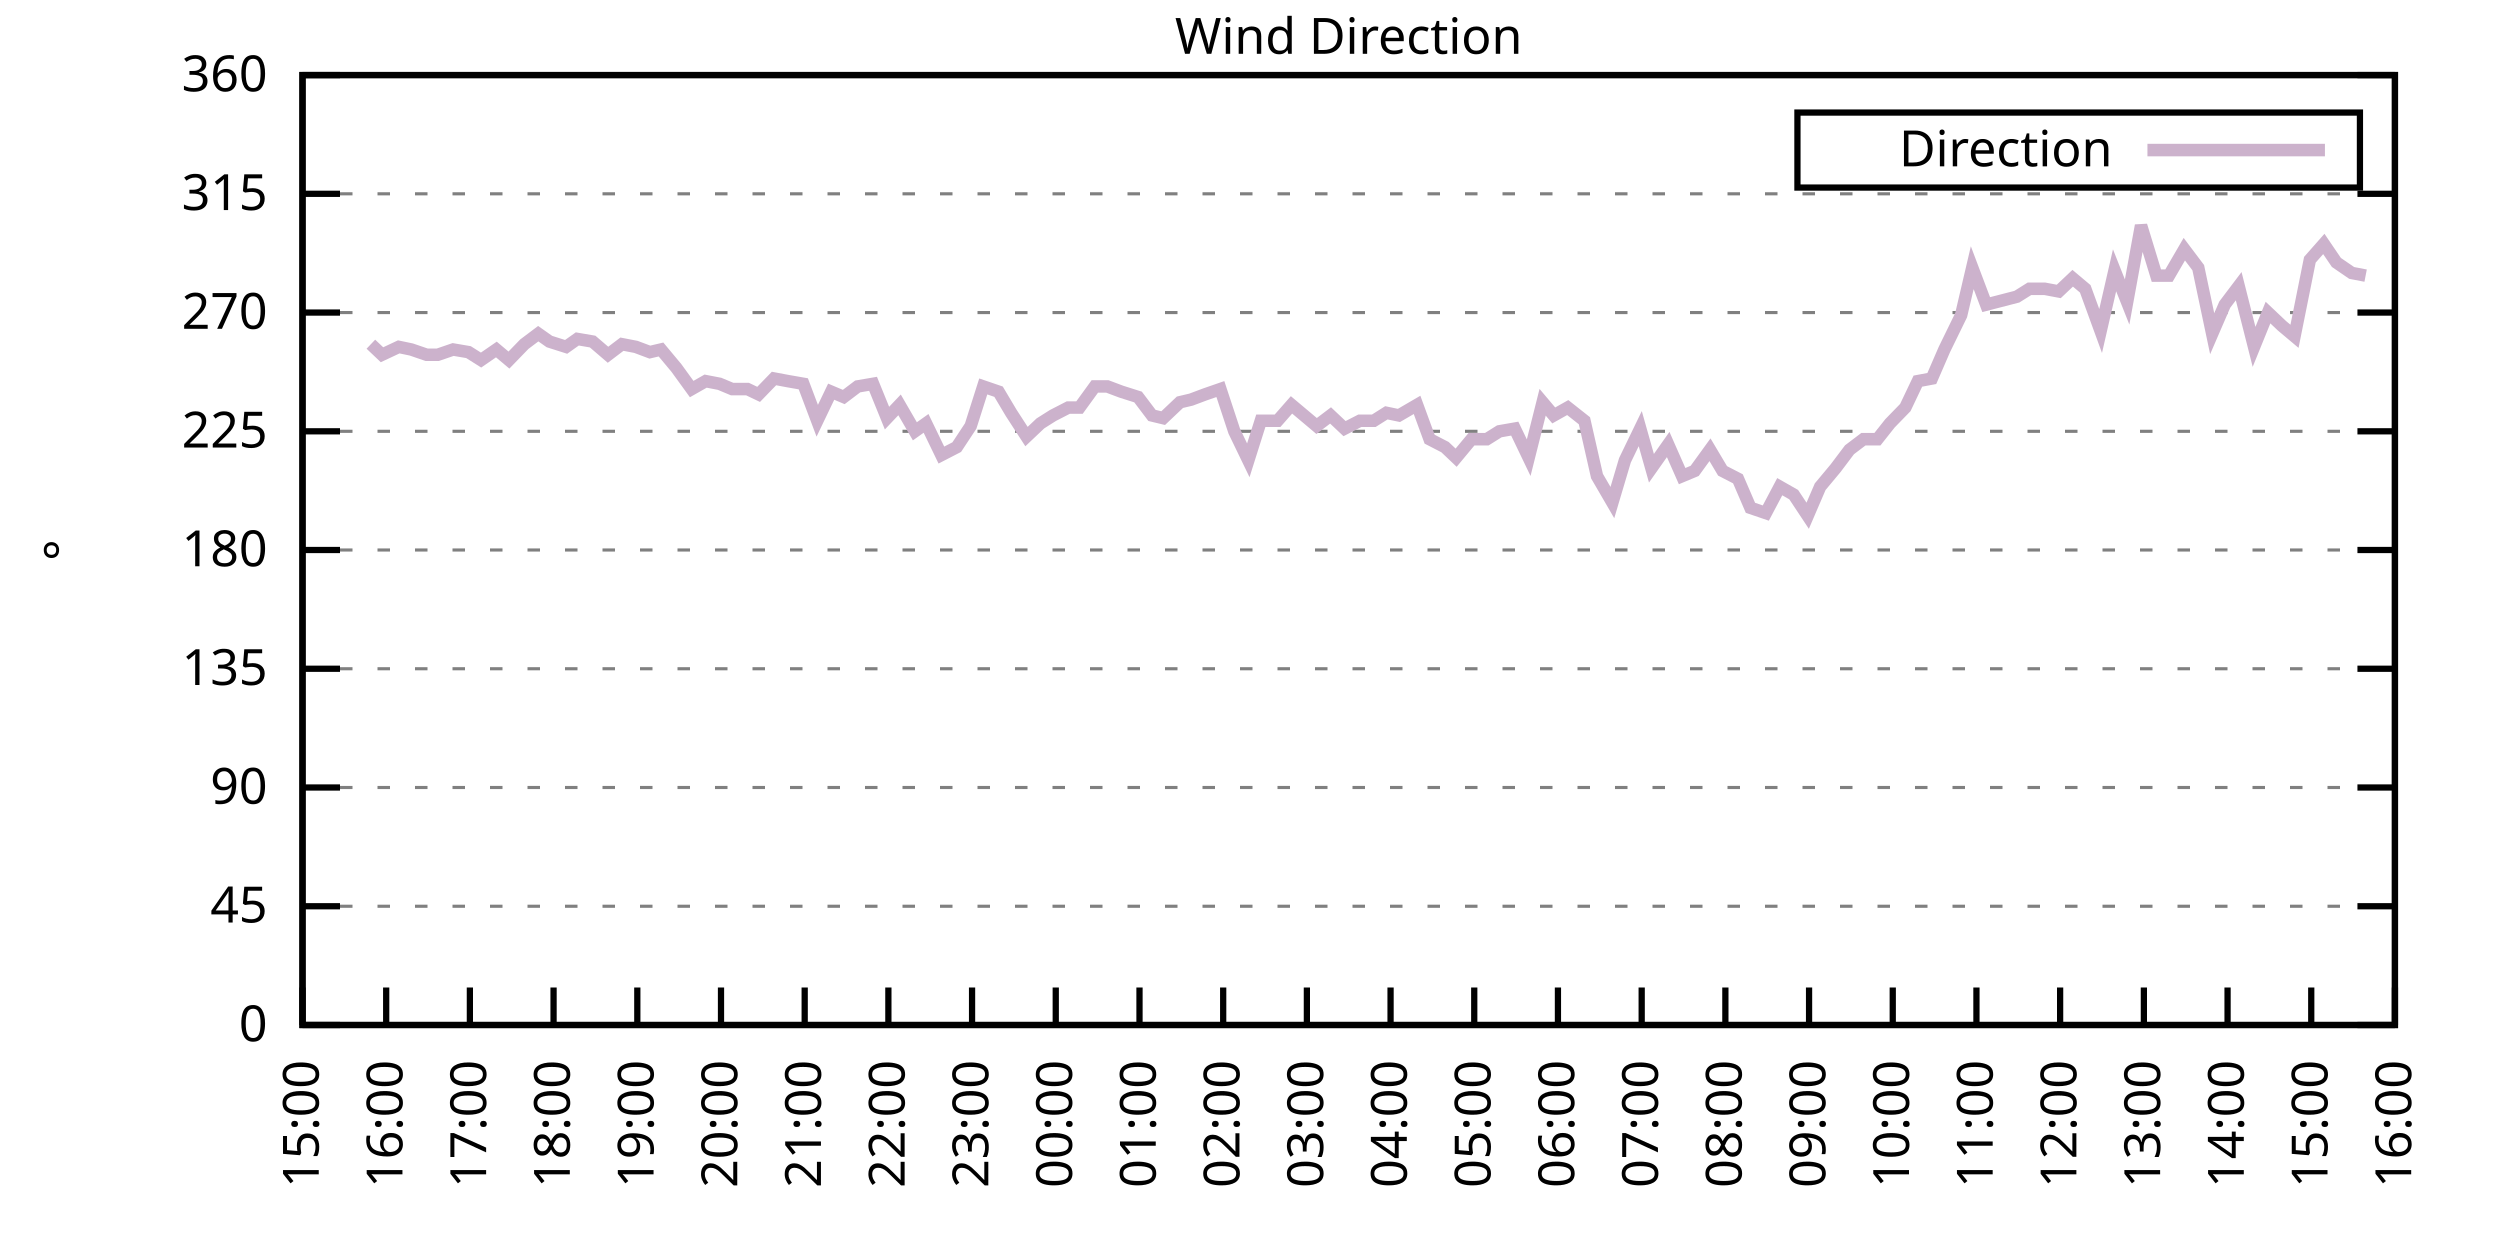
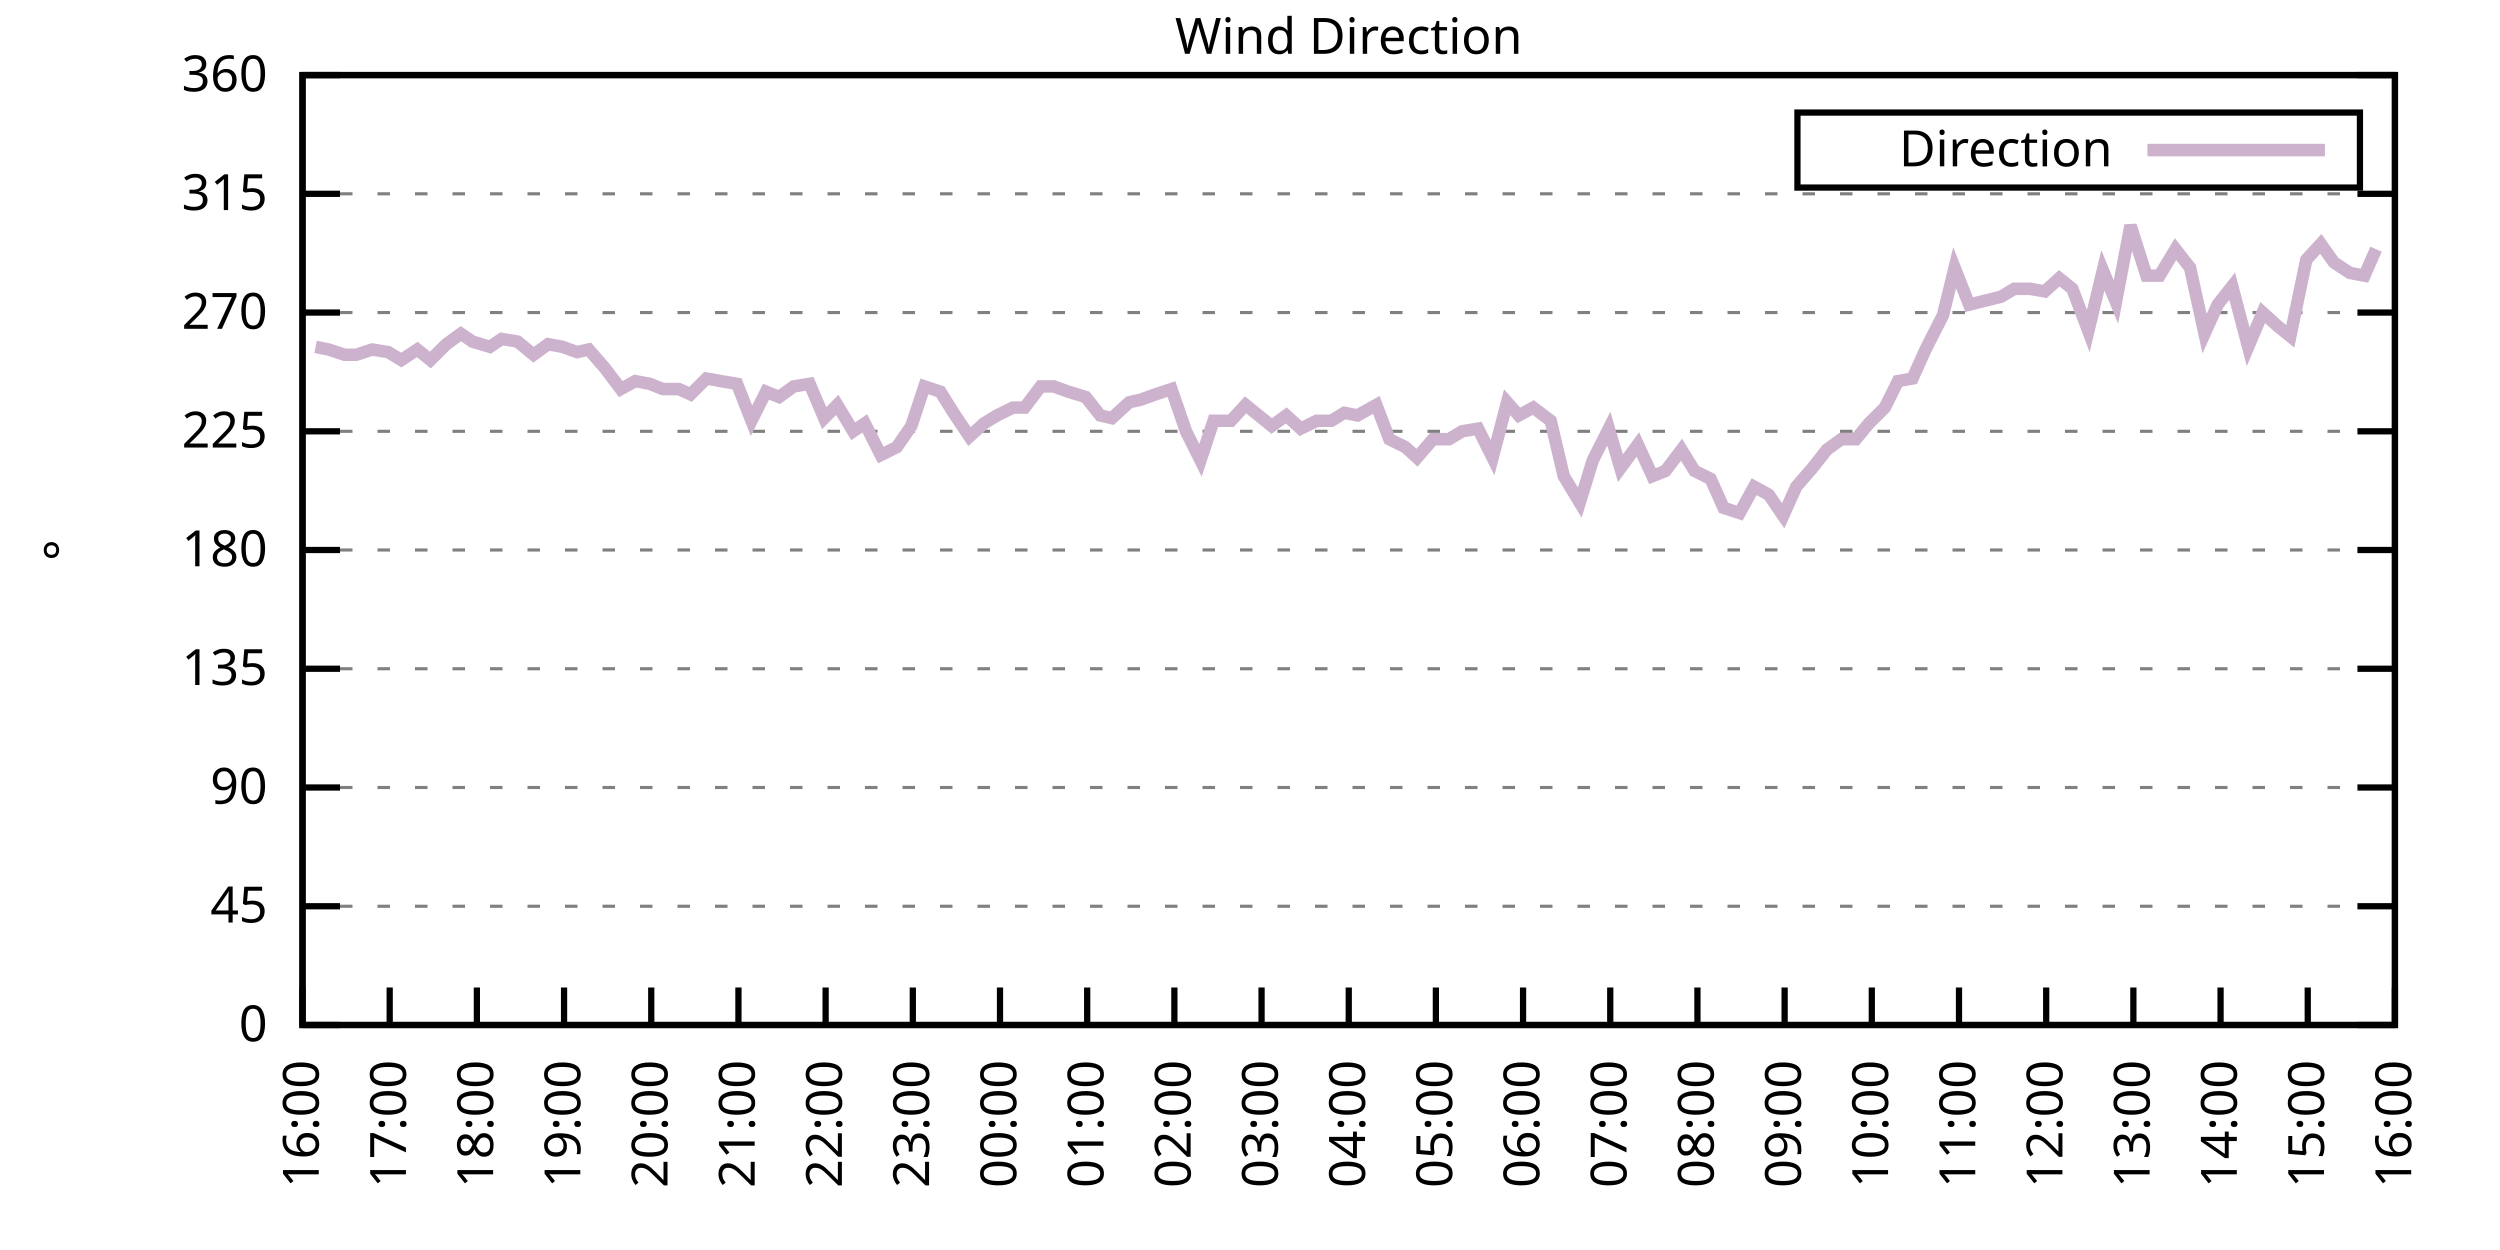
<svg xmlns="http://www.w3.org/2000/svg" xmlns:xlink="http://www.w3.org/1999/xlink" width="400" height="200" viewBox="0 0 400 200">
  <g id="gnuplot_canvas">
    <rect x="0" y="0" width="400" height="200" fill="none" />
    <defs>
      <circle id="gpDot" r="0.5" stroke-width="0.5" stroke="currentColor" />
      <path id="gpPt0" stroke-width="0.333" stroke="currentColor" d="M-1,0 h2 M0,-1 v2" />
      <path id="gpPt1" stroke-width="0.333" stroke="currentColor" d="M-1,-1 L1,1 M1,-1 L-1,1" />
      <path id="gpPt2" stroke-width="0.333" stroke="currentColor" d="M-1,0 L1,0 M0,-1 L0,1 M-1,-1 L1,1 M-1,1 L1,-1" />
      <rect id="gpPt3" stroke-width="0.333" stroke="currentColor" x="-1" y="-1" width="2" height="2" />
      <rect id="gpPt4" stroke-width="0.333" stroke="currentColor" fill="currentColor" x="-1" y="-1" width="2" height="2" />
      <circle id="gpPt5" stroke-width="0.333" stroke="currentColor" cx="0" cy="0" r="1" />
      <use xlink:href="#gpPt5" id="gpPt6" fill="currentColor" stroke="none" />
      <path id="gpPt7" stroke-width="0.333" stroke="currentColor" d="M0,-1.33 L-1.33,0.67 L1.33,0.67 z" />
      <use xlink:href="#gpPt7" id="gpPt8" fill="currentColor" stroke="none" />
      <use xlink:href="#gpPt7" id="gpPt9" stroke="currentColor" transform="rotate(180)" />
      <use xlink:href="#gpPt9" id="gpPt10" fill="currentColor" stroke="none" />
      <use xlink:href="#gpPt3" id="gpPt11" stroke="currentColor" transform="rotate(45)" />
      <use xlink:href="#gpPt11" id="gpPt12" fill="currentColor" stroke="none" />
      <path id="gpPt13" stroke-width="0.333" stroke="currentColor" d="M0,1.330 L1.265,0.411 L0.782,-1.067 L-0.782,-1.076 L-1.265,0.411 z" />
      <use xlink:href="#gpPt13" id="gpPt14" fill="currentColor" stroke="none" />
      <filter id="textbox" filterUnits="objectBoundingBox" x="0" y="0" height="1" width="1">
        <feFlood flood-color="white" flood-opacity="1" result="bgnd" />
        <feComposite in="SourceGraphic" in2="bgnd" operator="atop" />
      </filter>
      <filter id="greybox" filterUnits="objectBoundingBox" x="0" y="0" height="1" width="1">
        <feFlood flood-color="lightgrey" flood-opacity="1" result="grey" />
        <feComposite in="SourceGraphic" in2="grey" operator="atop" />
      </filter>
    </defs>
    <g fill="none" color="white" stroke="currentColor" stroke-width="1.00" stroke-linecap="butt" stroke-linejoin="miter">
</g>
    <g fill="none" color="black" stroke="currentColor" stroke-width="1.00" stroke-linecap="butt" stroke-linejoin="miter">
      <g stroke="none" shape-rendering="crispEdges">
        <polygon fill="rgb(255, 255, 255)" points="48.40,164.00 383.18,164.00 383.18,12.02 48.40,12.02 " />
      </g>
    </g>
    <g fill="none" color="black" stroke="currentColor" stroke-width="1.00" stroke-linecap="butt" stroke-linejoin="miter">
</g>
    <g fill="none" color="black" stroke="black" stroke-width="0.50" stroke-linecap="butt" stroke-linejoin="miter">
</g>
    <g fill="none" color="gray" stroke="currentColor" stroke-width="0.50" stroke-linecap="butt" stroke-linejoin="miter">
      <path stroke="gray" stroke-dasharray="2,4" class="gridline" d="M48.40,164.00 L383.19,164.00  " />
    </g>
    <g fill="none" color="gray" stroke="gray" stroke-width="1.00" stroke-linecap="butt" stroke-linejoin="miter">
</g>
    <g fill="none" color="black" stroke="currentColor" stroke-width="1.00" stroke-linecap="butt" stroke-linejoin="miter">
      <path stroke="black" d="M48.40,164.00 L54.40,164.00 M383.19,164.00 L377.19,164.00  " />
      <g transform="translate(42.80,166.60)" stroke="none" fill="black" font-family="Sans" font-size="8.00" text-anchor="end">
        <text>
          <tspan font-family="Sans"> 0</tspan>
        </text>
      </g>
    </g>
    <g fill="none" color="black" stroke="currentColor" stroke-width="1.00" stroke-linecap="butt" stroke-linejoin="miter">
</g>
    <g fill="none" color="black" stroke="black" stroke-width="0.50" stroke-linecap="butt" stroke-linejoin="miter">
</g>
    <g fill="none" color="gray" stroke="currentColor" stroke-width="0.50" stroke-linecap="butt" stroke-linejoin="miter">
      <path stroke="gray" stroke-dasharray="2,4" class="gridline" d="M48.40,145.00 L383.19,145.00  " />
    </g>
    <g fill="none" color="gray" stroke="gray" stroke-width="1.00" stroke-linecap="butt" stroke-linejoin="miter">
</g>
    <g fill="none" color="black" stroke="currentColor" stroke-width="1.00" stroke-linecap="butt" stroke-linejoin="miter">
      <path stroke="black" d="M48.40,145.00 L54.40,145.00 M383.19,145.00 L377.19,145.00  " />
      <g transform="translate(42.80,147.60)" stroke="none" fill="black" font-family="Sans" font-size="8.00" text-anchor="end">
        <text>
          <tspan font-family="Sans"> 45</tspan>
        </text>
      </g>
    </g>
    <g fill="none" color="black" stroke="currentColor" stroke-width="1.00" stroke-linecap="butt" stroke-linejoin="miter">
</g>
    <g fill="none" color="black" stroke="black" stroke-width="0.50" stroke-linecap="butt" stroke-linejoin="miter">
</g>
    <g fill="none" color="gray" stroke="currentColor" stroke-width="0.50" stroke-linecap="butt" stroke-linejoin="miter">
      <path stroke="gray" stroke-dasharray="2,4" class="gridline" d="M48.40,126.00 L383.19,126.00  " />
    </g>
    <g fill="none" color="gray" stroke="gray" stroke-width="1.00" stroke-linecap="butt" stroke-linejoin="miter">
</g>
    <g fill="none" color="black" stroke="currentColor" stroke-width="1.00" stroke-linecap="butt" stroke-linejoin="miter">
      <path stroke="black" d="M48.40,126.00 L54.40,126.00 M383.19,126.00 L377.19,126.00  " />
      <g transform="translate(42.80,128.60)" stroke="none" fill="black" font-family="Sans" font-size="8.00" text-anchor="end">
        <text>
          <tspan font-family="Sans"> 90</tspan>
        </text>
      </g>
    </g>
    <g fill="none" color="black" stroke="currentColor" stroke-width="1.00" stroke-linecap="butt" stroke-linejoin="miter">
</g>
    <g fill="none" color="black" stroke="black" stroke-width="0.50" stroke-linecap="butt" stroke-linejoin="miter">
</g>
    <g fill="none" color="gray" stroke="currentColor" stroke-width="0.50" stroke-linecap="butt" stroke-linejoin="miter">
      <path stroke="gray" stroke-dasharray="2,4" class="gridline" d="M48.40,107.00 L383.19,107.00  " />
    </g>
    <g fill="none" color="gray" stroke="gray" stroke-width="1.00" stroke-linecap="butt" stroke-linejoin="miter">
</g>
    <g fill="none" color="black" stroke="currentColor" stroke-width="1.00" stroke-linecap="butt" stroke-linejoin="miter">
      <path stroke="black" d="M48.40,107.00 L54.40,107.00 M383.19,107.00 L377.19,107.00  " />
      <g transform="translate(42.80,109.60)" stroke="none" fill="black" font-family="Sans" font-size="8.00" text-anchor="end">
        <text>
          <tspan font-family="Sans"> 135</tspan>
        </text>
      </g>
    </g>
    <g fill="none" color="black" stroke="currentColor" stroke-width="1.00" stroke-linecap="butt" stroke-linejoin="miter">
</g>
    <g fill="none" color="black" stroke="black" stroke-width="0.50" stroke-linecap="butt" stroke-linejoin="miter">
</g>
    <g fill="none" color="gray" stroke="currentColor" stroke-width="0.50" stroke-linecap="butt" stroke-linejoin="miter">
      <path stroke="gray" stroke-dasharray="2,4" class="gridline" d="M48.40,88.00 L383.19,88.00  " />
    </g>
    <g fill="none" color="gray" stroke="gray" stroke-width="1.00" stroke-linecap="butt" stroke-linejoin="miter">
</g>
    <g fill="none" color="black" stroke="currentColor" stroke-width="1.00" stroke-linecap="butt" stroke-linejoin="miter">
      <path stroke="black" d="M48.40,88.00 L54.40,88.00 M383.19,88.00 L377.19,88.00  " />
      <g transform="translate(42.80,90.60)" stroke="none" fill="black" font-family="Sans" font-size="8.00" text-anchor="end">
        <text>
          <tspan font-family="Sans"> 180</tspan>
        </text>
      </g>
    </g>
    <g fill="none" color="black" stroke="currentColor" stroke-width="1.00" stroke-linecap="butt" stroke-linejoin="miter">
</g>
    <g fill="none" color="black" stroke="black" stroke-width="0.50" stroke-linecap="butt" stroke-linejoin="miter">
</g>
    <g fill="none" color="gray" stroke="currentColor" stroke-width="0.50" stroke-linecap="butt" stroke-linejoin="miter">
      <path stroke="gray" stroke-dasharray="2,4" class="gridline" d="M48.40,69.01 L383.19,69.01  " />
    </g>
    <g fill="none" color="gray" stroke="gray" stroke-width="1.00" stroke-linecap="butt" stroke-linejoin="miter">
</g>
    <g fill="none" color="black" stroke="currentColor" stroke-width="1.00" stroke-linecap="butt" stroke-linejoin="miter">
      <path stroke="black" d="M48.40,69.01 L54.40,69.01 M383.19,69.01 L377.19,69.01  " />
      <g transform="translate(42.80,71.61)" stroke="none" fill="black" font-family="Sans" font-size="8.00" text-anchor="end">
        <text>
          <tspan font-family="Sans"> 225</tspan>
        </text>
      </g>
    </g>
    <g fill="none" color="black" stroke="currentColor" stroke-width="1.00" stroke-linecap="butt" stroke-linejoin="miter">
</g>
    <g fill="none" color="black" stroke="black" stroke-width="0.50" stroke-linecap="butt" stroke-linejoin="miter">
</g>
    <g fill="none" color="gray" stroke="currentColor" stroke-width="0.50" stroke-linecap="butt" stroke-linejoin="miter">
      <path stroke="gray" stroke-dasharray="2,4" class="gridline" d="M48.40,50.01 L383.19,50.01  " />
    </g>
    <g fill="none" color="gray" stroke="gray" stroke-width="1.00" stroke-linecap="butt" stroke-linejoin="miter">
</g>
    <g fill="none" color="black" stroke="currentColor" stroke-width="1.00" stroke-linecap="butt" stroke-linejoin="miter">
      <path stroke="black" d="M48.40,50.01 L54.40,50.01 M383.19,50.01 L377.19,50.01  " />
      <g transform="translate(42.80,52.61)" stroke="none" fill="black" font-family="Sans" font-size="8.00" text-anchor="end">
        <text>
          <tspan font-family="Sans"> 270</tspan>
        </text>
      </g>
    </g>
    <g fill="none" color="black" stroke="currentColor" stroke-width="1.00" stroke-linecap="butt" stroke-linejoin="miter">
</g>
    <g fill="none" color="black" stroke="black" stroke-width="0.50" stroke-linecap="butt" stroke-linejoin="miter">
</g>
    <g fill="none" color="gray" stroke="currentColor" stroke-width="0.50" stroke-linecap="butt" stroke-linejoin="miter">
      <path stroke="gray" stroke-dasharray="2,4" class="gridline" d="M48.40,31.01 L383.19,31.01  " />
    </g>
    <g fill="none" color="gray" stroke="gray" stroke-width="1.00" stroke-linecap="butt" stroke-linejoin="miter">
</g>
    <g fill="none" color="black" stroke="currentColor" stroke-width="1.00" stroke-linecap="butt" stroke-linejoin="miter">
      <path stroke="black" d="M48.40,31.01 L54.40,31.01 M383.19,31.01 L377.19,31.01  " />
      <g transform="translate(42.80,33.61)" stroke="none" fill="black" font-family="Sans" font-size="8.00" text-anchor="end">
        <text>
          <tspan font-family="Sans"> 315</tspan>
        </text>
      </g>
    </g>
    <g fill="none" color="black" stroke="currentColor" stroke-width="1.00" stroke-linecap="butt" stroke-linejoin="miter">
</g>
    <g fill="none" color="black" stroke="black" stroke-width="0.50" stroke-linecap="butt" stroke-linejoin="miter">
</g>
    <g fill="none" color="gray" stroke="currentColor" stroke-width="0.50" stroke-linecap="butt" stroke-linejoin="miter">
      <path stroke="gray" stroke-dasharray="2,4" class="gridline" d="M48.40,12.01 L383.19,12.01  " />
    </g>
    <g fill="none" color="gray" stroke="gray" stroke-width="1.00" stroke-linecap="butt" stroke-linejoin="miter">
</g>
    <g fill="none" color="black" stroke="currentColor" stroke-width="1.00" stroke-linecap="butt" stroke-linejoin="miter">
      <path stroke="black" d="M48.40,12.01 L54.40,12.01 M383.19,12.01 L377.19,12.01  " />
      <g transform="translate(42.80,14.61)" stroke="none" fill="black" font-family="Sans" font-size="8.00" text-anchor="end">
        <text>
          <tspan font-family="Sans"> 360</tspan>
        </text>
      </g>
    </g>
    <g fill="none" color="black" stroke="currentColor" stroke-width="1.00" stroke-linecap="butt" stroke-linejoin="miter">
      <path stroke="black" d="M48.40,164.00 L48.40,158.00  " />
      <g transform="translate(51.00,169.60) rotate(270.00)" stroke="none" fill="black" font-family="Sans" font-size="8.00" text-anchor="end">
        <text>
-           <tspan font-family="Sans">15:00</tspan>
-         </text>
-       </g>
-     </g>
-     <g fill="none" color="black" stroke="currentColor" stroke-width="1.00" stroke-linecap="butt" stroke-linejoin="miter">
-       <path stroke="black" d="M61.79,164.00 L61.79,158.00  " />
-       <g transform="translate(64.39,169.60) rotate(270.00)" stroke="none" fill="black" font-family="Sans" font-size="8.00" text-anchor="end">
-         <text>
          <tspan font-family="Sans">16:00</tspan>
        </text>
      </g>
    </g>
    <g fill="none" color="black" stroke="currentColor" stroke-width="1.00" stroke-linecap="butt" stroke-linejoin="miter">
-       <path stroke="black" d="M75.18,164.00 L75.18,158.00  " />
-       <g transform="translate(77.78,169.60) rotate(270.00)" stroke="none" fill="black" font-family="Sans" font-size="8.00" text-anchor="end">
+       <path stroke="black" d="M62.35,164.00 L62.35,158.00  " />
+       <g transform="translate(64.95,169.60) rotate(270.00)" stroke="none" fill="black" font-family="Sans" font-size="8.00" text-anchor="end">
        <text>
          <tspan font-family="Sans">17:00</tspan>
        </text>
      </g>
    </g>
    <g fill="none" color="black" stroke="currentColor" stroke-width="1.00" stroke-linecap="butt" stroke-linejoin="miter">
-       <path stroke="black" d="M88.57,164.00 L88.57,158.00  " />
-       <g transform="translate(91.17,169.60) rotate(270.00)" stroke="none" fill="black" font-family="Sans" font-size="8.00" text-anchor="end">
+       <path stroke="black" d="M76.30,164.00 L76.30,158.00  " />
+       <g transform="translate(78.90,169.60) rotate(270.00)" stroke="none" fill="black" font-family="Sans" font-size="8.00" text-anchor="end">
        <text>
          <tspan font-family="Sans">18:00</tspan>
        </text>
      </g>
    </g>
    <g fill="none" color="black" stroke="currentColor" stroke-width="1.00" stroke-linecap="butt" stroke-linejoin="miter">
-       <path stroke="black" d="M101.97,164.00 L101.97,158.00  " />
-       <g transform="translate(104.57,169.60) rotate(270.00)" stroke="none" fill="black" font-family="Sans" font-size="8.00" text-anchor="end">
+       <path stroke="black" d="M90.25,164.00 L90.25,158.00  " />
+       <g transform="translate(92.85,169.60) rotate(270.00)" stroke="none" fill="black" font-family="Sans" font-size="8.00" text-anchor="end">
        <text>
          <tspan font-family="Sans">19:00</tspan>
        </text>
      </g>
    </g>
    <g fill="none" color="black" stroke="currentColor" stroke-width="1.00" stroke-linecap="butt" stroke-linejoin="miter">
-       <path stroke="black" d="M115.36,164.00 L115.36,158.00  " />
-       <g transform="translate(117.96,169.60) rotate(270.00)" stroke="none" fill="black" font-family="Sans" font-size="8.00" text-anchor="end">
+       <path stroke="black" d="M104.20,164.00 L104.20,158.00  " />
+       <g transform="translate(106.80,169.60) rotate(270.00)" stroke="none" fill="black" font-family="Sans" font-size="8.00" text-anchor="end">
        <text>
          <tspan font-family="Sans">20:00</tspan>
        </text>
      </g>
    </g>
    <g fill="none" color="black" stroke="currentColor" stroke-width="1.00" stroke-linecap="butt" stroke-linejoin="miter">
-       <path stroke="black" d="M128.75,164.00 L128.75,158.00  " />
-       <g transform="translate(131.35,169.60) rotate(270.00)" stroke="none" fill="black" font-family="Sans" font-size="8.00" text-anchor="end">
+       <path stroke="black" d="M118.15,164.00 L118.15,158.00  " />
+       <g transform="translate(120.75,169.60) rotate(270.00)" stroke="none" fill="black" font-family="Sans" font-size="8.00" text-anchor="end">
        <text>
          <tspan font-family="Sans">21:00</tspan>
        </text>
      </g>
    </g>
    <g fill="none" color="black" stroke="currentColor" stroke-width="1.00" stroke-linecap="butt" stroke-linejoin="miter">
-       <path stroke="black" d="M142.14,164.00 L142.14,158.00  " />
-       <g transform="translate(144.74,169.60) rotate(270.00)" stroke="none" fill="black" font-family="Sans" font-size="8.00" text-anchor="end">
+       <path stroke="black" d="M132.10,164.00 L132.10,158.00  " />
+       <g transform="translate(134.70,169.60) rotate(270.00)" stroke="none" fill="black" font-family="Sans" font-size="8.00" text-anchor="end">
        <text>
          <tspan font-family="Sans">22:00</tspan>
        </text>
      </g>
    </g>
    <g fill="none" color="black" stroke="currentColor" stroke-width="1.00" stroke-linecap="butt" stroke-linejoin="miter">
-       <path stroke="black" d="M155.53,164.00 L155.53,158.00  " />
-       <g transform="translate(158.13,169.60) rotate(270.00)" stroke="none" fill="black" font-family="Sans" font-size="8.00" text-anchor="end">
+       <path stroke="black" d="M146.05,164.00 L146.05,158.00  " />
+       <g transform="translate(148.65,169.60) rotate(270.00)" stroke="none" fill="black" font-family="Sans" font-size="8.00" text-anchor="end">
        <text>
          <tspan font-family="Sans">23:00</tspan>
        </text>
      </g>
    </g>
    <g fill="none" color="black" stroke="currentColor" stroke-width="1.00" stroke-linecap="butt" stroke-linejoin="miter">
-       <path stroke="black" d="M168.92,164.00 L168.92,158.00  " />
-       <g transform="translate(171.52,169.60) rotate(270.00)" stroke="none" fill="black" font-family="Sans" font-size="8.00" text-anchor="end">
+       <path stroke="black" d="M160.00,164.00 L160.00,158.00  " />
+       <g transform="translate(162.60,169.60) rotate(270.00)" stroke="none" fill="black" font-family="Sans" font-size="8.00" text-anchor="end">
        <text>
          <tspan font-family="Sans">00:00</tspan>
        </text>
      </g>
    </g>
    <g fill="none" color="black" stroke="currentColor" stroke-width="1.00" stroke-linecap="butt" stroke-linejoin="miter">
-       <path stroke="black" d="M182.32,164.00 L182.32,158.00  " />
-       <g transform="translate(184.92,169.60) rotate(270.00)" stroke="none" fill="black" font-family="Sans" font-size="8.00" text-anchor="end">
+       <path stroke="black" d="M173.95,164.00 L173.95,158.00  " />
+       <g transform="translate(176.55,169.60) rotate(270.00)" stroke="none" fill="black" font-family="Sans" font-size="8.00" text-anchor="end">
        <text>
          <tspan font-family="Sans">01:00</tspan>
        </text>
      </g>
    </g>
    <g fill="none" color="black" stroke="currentColor" stroke-width="1.00" stroke-linecap="butt" stroke-linejoin="miter">
-       <path stroke="black" d="M195.71,164.00 L195.71,158.00  " />
-       <g transform="translate(198.31,169.60) rotate(270.00)" stroke="none" fill="black" font-family="Sans" font-size="8.00" text-anchor="end">
+       <path stroke="black" d="M187.90,164.00 L187.90,158.00  " />
+       <g transform="translate(190.50,169.60) rotate(270.00)" stroke="none" fill="black" font-family="Sans" font-size="8.00" text-anchor="end">
        <text>
          <tspan font-family="Sans">02:00</tspan>
        </text>
      </g>
    </g>
    <g fill="none" color="black" stroke="currentColor" stroke-width="1.00" stroke-linecap="butt" stroke-linejoin="miter">
-       <path stroke="black" d="M209.10,164.00 L209.10,158.00  " />
-       <g transform="translate(211.70,169.60) rotate(270.00)" stroke="none" fill="black" font-family="Sans" font-size="8.00" text-anchor="end">
+       <path stroke="black" d="M201.85,164.00 L201.85,158.00  " />
+       <g transform="translate(204.45,169.60) rotate(270.00)" stroke="none" fill="black" font-family="Sans" font-size="8.00" text-anchor="end">
        <text>
          <tspan font-family="Sans">03:00</tspan>
        </text>
      </g>
    </g>
    <g fill="none" color="black" stroke="currentColor" stroke-width="1.00" stroke-linecap="butt" stroke-linejoin="miter">
-       <path stroke="black" d="M222.49,164.00 L222.49,158.00  " />
-       <g transform="translate(225.09,169.60) rotate(270.00)" stroke="none" fill="black" font-family="Sans" font-size="8.00" text-anchor="end">
+       <path stroke="black" d="M215.80,164.00 L215.80,158.00  " />
+       <g transform="translate(218.40,169.60) rotate(270.00)" stroke="none" fill="black" font-family="Sans" font-size="8.00" text-anchor="end">
        <text>
          <tspan font-family="Sans">04:00</tspan>
        </text>
      </g>
    </g>
    <g fill="none" color="black" stroke="currentColor" stroke-width="1.00" stroke-linecap="butt" stroke-linejoin="miter">
-       <path stroke="black" d="M235.88,164.00 L235.88,158.00  " />
-       <g transform="translate(238.48,169.60) rotate(270.00)" stroke="none" fill="black" font-family="Sans" font-size="8.00" text-anchor="end">
+       <path stroke="black" d="M229.74,164.00 L229.74,158.00  " />
+       <g transform="translate(232.34,169.60) rotate(270.00)" stroke="none" fill="black" font-family="Sans" font-size="8.00" text-anchor="end">
        <text>
          <tspan font-family="Sans">05:00</tspan>
        </text>
      </g>
    </g>
    <g fill="none" color="black" stroke="currentColor" stroke-width="1.00" stroke-linecap="butt" stroke-linejoin="miter">
-       <path stroke="black" d="M249.27,164.00 L249.27,158.00  " />
-       <g transform="translate(251.87,169.60) rotate(270.00)" stroke="none" fill="black" font-family="Sans" font-size="8.00" text-anchor="end">
+       <path stroke="black" d="M243.69,164.00 L243.69,158.00  " />
+       <g transform="translate(246.29,169.60) rotate(270.00)" stroke="none" fill="black" font-family="Sans" font-size="8.00" text-anchor="end">
        <text>
          <tspan font-family="Sans">06:00</tspan>
        </text>
      </g>
    </g>
    <g fill="none" color="black" stroke="currentColor" stroke-width="1.00" stroke-linecap="butt" stroke-linejoin="miter">
-       <path stroke="black" d="M262.67,164.00 L262.67,158.00  " />
-       <g transform="translate(265.27,169.60) rotate(270.00)" stroke="none" fill="black" font-family="Sans" font-size="8.00" text-anchor="end">
+       <path stroke="black" d="M257.64,164.00 L257.64,158.00  " />
+       <g transform="translate(260.24,169.60) rotate(270.00)" stroke="none" fill="black" font-family="Sans" font-size="8.00" text-anchor="end">
        <text>
          <tspan font-family="Sans">07:00</tspan>
        </text>
      </g>
    </g>
    <g fill="none" color="black" stroke="currentColor" stroke-width="1.00" stroke-linecap="butt" stroke-linejoin="miter">
-       <path stroke="black" d="M276.06,164.00 L276.06,158.00  " />
-       <g transform="translate(278.66,169.60) rotate(270.00)" stroke="none" fill="black" font-family="Sans" font-size="8.00" text-anchor="end">
+       <path stroke="black" d="M271.59,164.00 L271.59,158.00  " />
+       <g transform="translate(274.19,169.60) rotate(270.00)" stroke="none" fill="black" font-family="Sans" font-size="8.00" text-anchor="end">
        <text>
          <tspan font-family="Sans">08:00</tspan>
        </text>
      </g>
    </g>
    <g fill="none" color="black" stroke="currentColor" stroke-width="1.00" stroke-linecap="butt" stroke-linejoin="miter">
-       <path stroke="black" d="M289.45,164.00 L289.45,158.00  " />
-       <g transform="translate(292.05,169.60) rotate(270.00)" stroke="none" fill="black" font-family="Sans" font-size="8.00" text-anchor="end">
+       <path stroke="black" d="M285.54,164.00 L285.54,158.00  " />
+       <g transform="translate(288.14,169.60) rotate(270.00)" stroke="none" fill="black" font-family="Sans" font-size="8.00" text-anchor="end">
        <text>
          <tspan font-family="Sans">09:00</tspan>
        </text>
      </g>
    </g>
    <g fill="none" color="black" stroke="currentColor" stroke-width="1.00" stroke-linecap="butt" stroke-linejoin="miter">
-       <path stroke="black" d="M302.84,164.00 L302.84,158.00  " />
-       <g transform="translate(305.44,169.60) rotate(270.00)" stroke="none" fill="black" font-family="Sans" font-size="8.00" text-anchor="end">
+       <path stroke="black" d="M299.49,164.00 L299.49,158.00  " />
+       <g transform="translate(302.09,169.60) rotate(270.00)" stroke="none" fill="black" font-family="Sans" font-size="8.00" text-anchor="end">
        <text>
          <tspan font-family="Sans">10:00</tspan>
        </text>
      </g>
    </g>
    <g fill="none" color="black" stroke="currentColor" stroke-width="1.00" stroke-linecap="butt" stroke-linejoin="miter">
-       <path stroke="black" d="M316.23,164.00 L316.23,158.00  " />
-       <g transform="translate(318.83,169.60) rotate(270.00)" stroke="none" fill="black" font-family="Sans" font-size="8.00" text-anchor="end">
+       <path stroke="black" d="M313.44,164.00 L313.44,158.00  " />
+       <g transform="translate(316.04,169.60) rotate(270.00)" stroke="none" fill="black" font-family="Sans" font-size="8.00" text-anchor="end">
        <text>
          <tspan font-family="Sans">11:00</tspan>
        </text>
      </g>
    </g>
    <g fill="none" color="black" stroke="currentColor" stroke-width="1.00" stroke-linecap="butt" stroke-linejoin="miter">
-       <path stroke="black" d="M329.62,164.00 L329.62,158.00  " />
-       <g transform="translate(332.22,169.60) rotate(270.00)" stroke="none" fill="black" font-family="Sans" font-size="8.00" text-anchor="end">
+       <path stroke="black" d="M327.39,164.00 L327.39,158.00  " />
+       <g transform="translate(329.99,169.60) rotate(270.00)" stroke="none" fill="black" font-family="Sans" font-size="8.00" text-anchor="end">
        <text>
          <tspan font-family="Sans">12:00</tspan>
        </text>
      </g>
    </g>
    <g fill="none" color="black" stroke="currentColor" stroke-width="1.00" stroke-linecap="butt" stroke-linejoin="miter">
-       <path stroke="black" d="M343.02,164.00 L343.02,158.00  " />
-       <g transform="translate(345.62,169.60) rotate(270.00)" stroke="none" fill="black" font-family="Sans" font-size="8.00" text-anchor="end">
+       <path stroke="black" d="M341.34,164.00 L341.34,158.00  " />
+       <g transform="translate(343.94,169.60) rotate(270.00)" stroke="none" fill="black" font-family="Sans" font-size="8.00" text-anchor="end">
        <text>
          <tspan font-family="Sans">13:00</tspan>
        </text>
      </g>
    </g>
    <g fill="none" color="black" stroke="currentColor" stroke-width="1.00" stroke-linecap="butt" stroke-linejoin="miter">
-       <path stroke="black" d="M356.41,164.00 L356.41,158.00  " />
-       <g transform="translate(359.01,169.60) rotate(270.00)" stroke="none" fill="black" font-family="Sans" font-size="8.00" text-anchor="end">
+       <path stroke="black" d="M355.29,164.00 L355.29,158.00  " />
+       <g transform="translate(357.89,169.60) rotate(270.00)" stroke="none" fill="black" font-family="Sans" font-size="8.00" text-anchor="end">
        <text>
          <tspan font-family="Sans">14:00</tspan>
        </text>
      </g>
    </g>
    <g fill="none" color="black" stroke="currentColor" stroke-width="1.00" stroke-linecap="butt" stroke-linejoin="miter">
-       <path stroke="black" d="M369.80,164.00 L369.80,158.00  " />
-       <g transform="translate(372.40,169.60) rotate(270.00)" stroke="none" fill="black" font-family="Sans" font-size="8.00" text-anchor="end">
+       <path stroke="black" d="M369.24,164.00 L369.24,158.00  " />
+       <g transform="translate(371.84,169.60) rotate(270.00)" stroke="none" fill="black" font-family="Sans" font-size="8.00" text-anchor="end">
        <text>
          <tspan font-family="Sans">15:00</tspan>
        </text>
      </g>
    </g>
    <g fill="none" color="black" stroke="currentColor" stroke-width="1.00" stroke-linecap="butt" stroke-linejoin="miter">
      <path stroke="black" d="M383.19,164.00 L383.19,158.00  " />
      <g transform="translate(385.79,169.60) rotate(270.00)" stroke="none" fill="black" font-family="Sans" font-size="8.00" text-anchor="end">
        <text>
          <tspan font-family="Sans">16:00</tspan>
        </text>
      </g>
    </g>
    <g fill="none" color="black" stroke="currentColor" stroke-width="1.00" stroke-linecap="butt" stroke-linejoin="miter">
</g>
    <g fill="none" color="black" stroke="currentColor" stroke-width="1.00" stroke-linecap="butt" stroke-linejoin="miter">
      <path stroke="black" d="M48.40,12.01 L48.40,164.00 L383.19,164.00 L383.19,12.01 L48.40,12.01 Z  " />
    </g>
    <g fill="none" color="black" stroke="currentColor" stroke-width="1.00" stroke-linecap="butt" stroke-linejoin="miter">
</g>
    <g fill="none" color="black" stroke="currentColor" stroke-width="1.00" stroke-linecap="butt" stroke-linejoin="miter">
      <path stroke="black" d="M287.59,30.01 L287.59,18.01 L377.59,18.01 L377.59,30.01 L287.59,30.01 Z  " />
    </g>
    <g id="Wind_direction_plot_1">
      <g fill="none" color="white" stroke="black" stroke-width="2.00" stroke-linecap="butt" stroke-linejoin="miter">
</g>
      <g fill="none" color="black" stroke="currentColor" stroke-width="2.00" stroke-linecap="butt" stroke-linejoin="miter">
        <g transform="translate(337.99,26.61)" stroke="none" fill="black" font-family="Sans" font-size="8.00" text-anchor="end">
          <text>
            <tspan font-family="Sans">Direction</tspan>
          </text>
        </g>
      </g>
      <g fill="none" color="black" stroke="currentColor" stroke-width="2.00" stroke-linecap="butt" stroke-linejoin="miter">
-         <path stroke="rgb(204, 178, 204)" d="M343.59,24.01 L371.99,24.01 M59.34,55.07 L61.12,56.76 L63.80,55.50 L65.81,55.92 L68.26,56.76 L70.05,56.76   L72.50,55.92 L74.96,56.34 L76.97,57.61 L79.42,55.92 L81.43,57.61 L83.89,55.07 L86.12,53.39 L87.91,54.65   L90.58,55.50 L92.37,54.23 L94.82,54.65 L97.28,56.76 L99.51,55.07 L101.74,55.50 L103.98,56.34 L105.76,55.92   L108.22,58.87 L110.67,62.25 L112.90,60.98 L115.13,61.41 L117.14,62.25 L119.60,62.25 L121.38,63.10 L123.84,60.56   L126.07,60.98 L128.53,61.41 L130.76,67.32 L132.99,62.67 L135.00,63.52 L137.23,61.83 L139.69,61.41 L141.92,66.90   L143.93,64.78 L146.38,69.01 L148.17,67.74 L150.62,72.81 L153.08,71.54 L155.31,68.16 L157.32,61.83 L159.77,62.67   L161.78,66.05 L164.24,69.85 L166.47,67.74 L168.48,66.47 L170.93,65.21 L172.72,65.21 L175.17,61.83 L177.18,61.83   L179.41,62.67 L182.09,63.52 L184.32,66.47 L186.11,66.90 L188.79,64.36 L190.57,63.94 L192.81,63.10 L195.26,62.25   L197.49,69.01 L199.73,73.65 L201.73,67.32 L204.41,67.32 L206.64,64.78 L208.65,66.47 L210.66,68.16 L212.89,66.47   L215.13,68.58 L217.58,67.32 L219.81,67.32 L221.82,66.05 L223.83,66.47 L226.73,64.78 L228.74,70.27 L231.20,71.54   L232.98,73.23 L235.44,70.27 L237.89,70.27 L239.90,69.01 L242.36,68.58 L244.59,73.23 L246.82,64.36 L248.60,66.47   L250.84,65.21 L253.51,67.32 L255.52,76.18 L257.98,80.41 L259.99,73.65 L262.44,68.58 L264.23,74.92 L266.91,71.12   L269.14,76.18 L271.15,75.34 L273.60,71.96 L275.61,75.34 L278.07,76.61 L280.07,81.25 L282.53,82.09 L284.76,77.87   L286.99,79.14 L289.23,82.52 L291.23,77.87 L293.69,74.92 L295.92,71.96 L298.15,70.27 L300.39,70.27 L302.39,67.74   L304.85,65.21 L306.86,60.98 L309.09,60.56 L311.10,55.92 L313.78,50.43 L315.56,42.83 L317.79,48.74 L322.70,47.47   L324.71,46.21 L327.17,46.21 L329.40,46.63 L331.63,44.52 L333.64,46.21 L336.10,52.96 L338.33,43.25 L340.34,48.32   L342.57,36.08 L345.02,44.10 L347.03,44.10 L349.49,39.87 L351.72,42.83 L353.95,53.39 L355.96,48.74 L358.19,45.79   L360.65,55.50 L362.88,50.01 L365.11,52.12 L367.12,53.81 L369.58,41.56 L371.81,39.03 L373.82,41.99 L376.27,43.67   L378.50,44.10  " />
+         <path stroke="rgb(204, 178, 204)" d="M343.59,24.01 L371.99,24.01 M50.49,55.50 L52.58,55.92 L55.14,56.76 L57.00,56.76 L59.56,55.92 L62.12,56.34   L64.21,57.61 L66.77,55.92 L68.86,57.61 L71.42,55.07 L73.74,53.39 L75.60,54.65 L78.39,55.50 L80.25,54.23   L82.81,54.65 L85.37,56.76 L87.69,55.07 L90.02,55.50 L92.34,56.34 L94.20,55.92 L96.76,58.87 L99.32,62.25   L101.64,60.98 L103.97,61.41 L106.06,62.25 L108.62,62.25 L110.48,63.10 L113.03,60.56 L115.36,60.98 L117.92,61.41   L120.24,67.32 L122.57,62.67 L124.66,63.52 L126.98,61.83 L129.54,61.41 L131.87,66.90 L133.96,64.78 L136.51,69.01   L138.37,67.74 L140.93,72.81 L143.49,71.54 L145.81,68.16 L147.91,61.83 L150.46,62.67 L152.56,66.05 L155.11,69.85   L157.44,67.74 L159.53,66.47 L162.09,65.21 L163.95,65.21 L166.51,61.83 L168.60,61.83 L170.92,62.67 L173.71,63.52   L176.04,66.47 L177.90,66.90 L180.69,64.36 L182.55,63.94 L184.87,63.10 L187.43,62.25 L189.76,69.01 L192.08,73.65   L194.17,67.32 L196.96,67.32 L199.29,64.78 L201.38,66.47 L203.47,68.16 L205.80,66.47 L208.12,68.58 L210.68,67.32   L213.01,67.32 L215.10,66.05 L217.19,66.47 L220.21,64.78 L222.30,70.27 L224.86,71.54 L226.72,73.23 L229.28,70.27   L231.84,70.27 L233.93,69.01 L236.49,68.58 L238.81,73.23 L241.14,64.36 L243.00,66.47 L245.32,65.21 L248.11,67.32   L250.20,76.18 L252.76,80.41 L254.85,73.65 L257.41,68.58 L259.27,74.92 L262.06,71.12 L264.39,76.18 L266.48,75.34   L269.04,71.96 L271.13,75.34 L273.69,76.61 L275.78,81.25 L278.34,82.09 L280.66,77.87 L282.99,79.14 L285.31,82.52   L287.40,77.87 L289.96,74.92 L292.29,71.96 L294.61,70.27 L296.94,70.27 L299.03,67.74 L301.58,65.21 L303.68,60.98   L306.00,60.56 L308.09,55.92 L310.88,50.43 L312.74,42.83 L315.07,48.74 L320.18,47.47 L322.28,46.21 L324.83,46.21   L327.16,46.63 L329.48,44.52 L331.58,46.21 L334.13,52.96 L336.46,43.25 L338.55,48.32 L340.88,36.08 L343.43,44.10   L345.53,44.10 L348.08,39.87 L350.41,42.83 L352.73,53.39 L354.83,48.74 L357.15,45.79 L359.71,55.50 L362.03,50.01   L364.36,52.12 L366.45,53.81 L369.01,41.56 L371.33,39.03 L373.43,41.99 L375.98,43.67 L378.31,44.10 L380.17,39.87    " />
      </g>
    </g>
    <g fill="none" color="black" stroke="currentColor" stroke-width="2.00" stroke-linecap="butt" stroke-linejoin="miter">
</g>
    <g fill="none" color="black" stroke="black" stroke-width="1.00" stroke-linecap="butt" stroke-linejoin="miter">
</g>
    <g fill="none" color="black" stroke="currentColor" stroke-width="1.00" stroke-linecap="butt" stroke-linejoin="miter">
      <path stroke="black" d="M48.40,12.01 L48.40,164.00 L383.19,164.00 L383.19,12.01 L48.40,12.01 Z  " />
      <g transform="translate(12.80,88.01) rotate(270.00)" stroke="none" fill="black" font-family="Sans" font-size="8.00" text-anchor="middle">
        <text>
          <tspan font-family="Sans">°</tspan>
        </text>
      </g>
    </g>
    <g fill="none" color="black" stroke="currentColor" stroke-width="1.00" stroke-linecap="butt" stroke-linejoin="miter">
</g>
    <g fill="none" color="black" stroke="currentColor" stroke-width="1.00" stroke-linecap="butt" stroke-linejoin="miter">
      <g transform="translate(215.79,8.61)" stroke="none" fill="black" font-family="Sans" font-size="8.00" text-anchor="middle">
        <text>
          <tspan font-family="Sans">Wind Direction</tspan>
        </text>
      </g>
    </g>
    <g fill="none" color="black" stroke="currentColor" stroke-width="1.00" stroke-linecap="butt" stroke-linejoin="miter">
</g>
  </g>
</svg>
